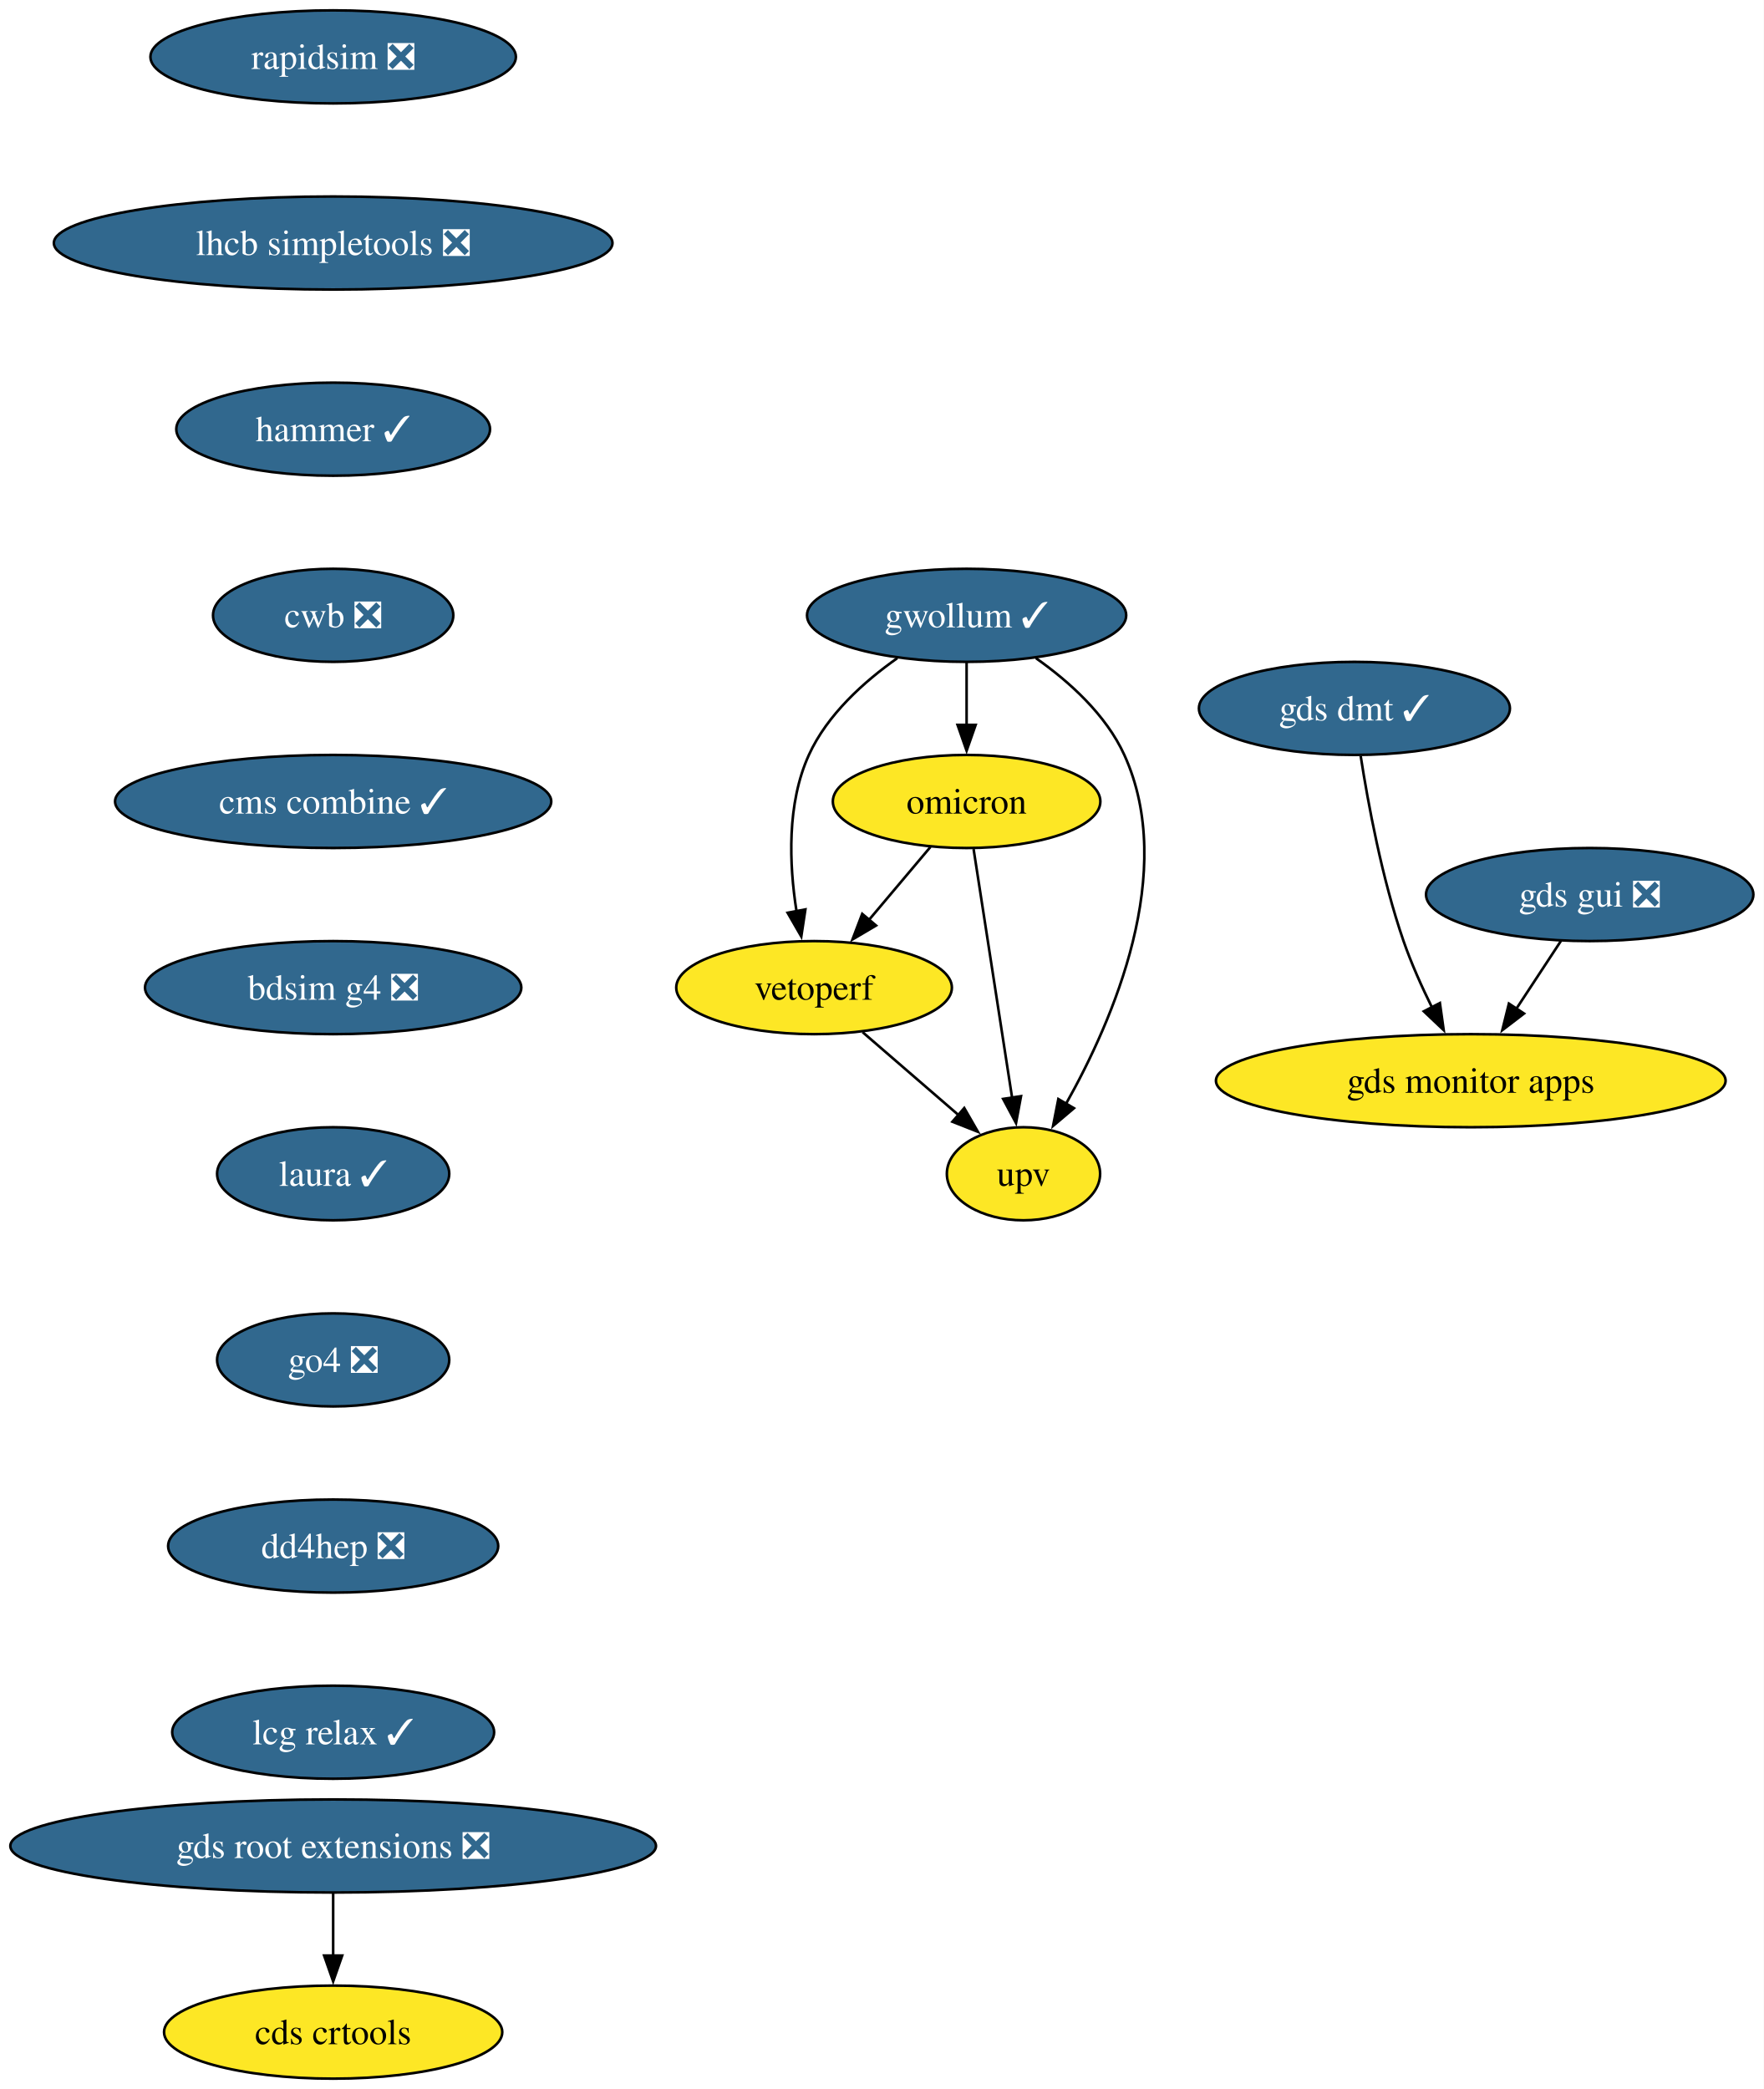
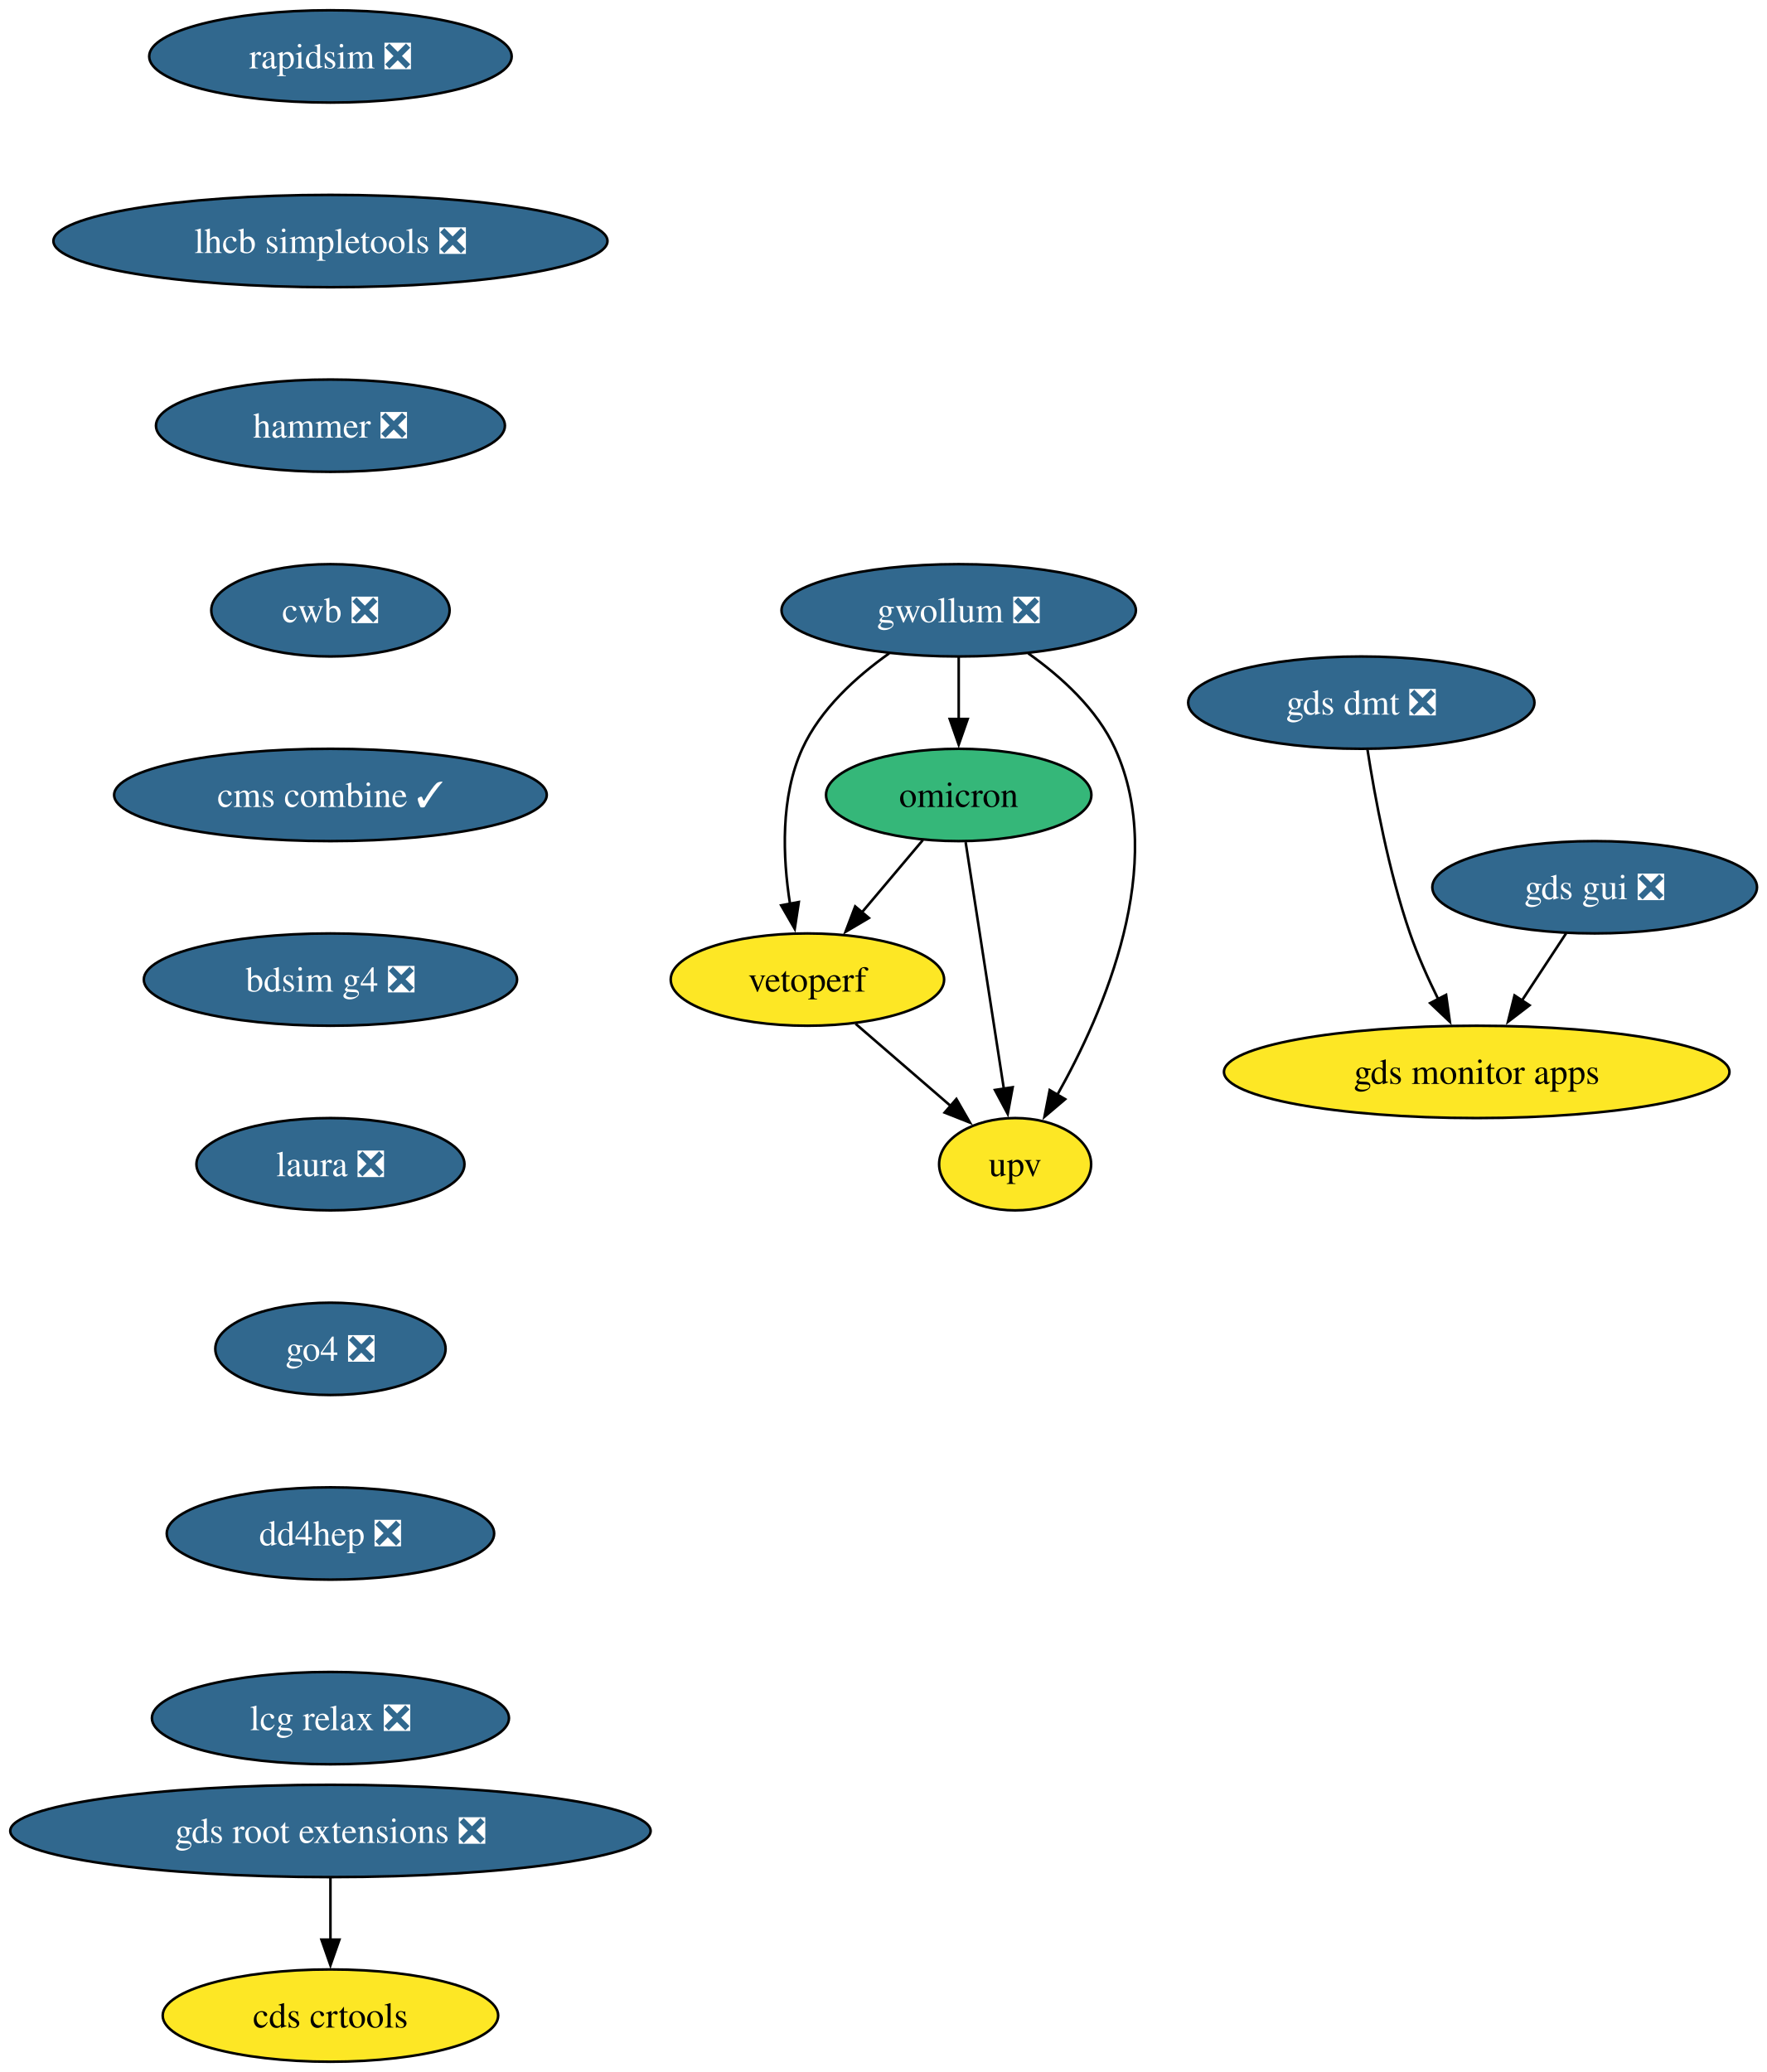
- <svg xmlns="http://www.w3.org/2000/svg" xmlns:xlink="http://www.w3.org/1999/xlink" width="682pt" height="808pt" viewBox="0.00 0.00 682.00 808.00">
+ <svg xmlns="http://www.w3.org/2000/svg" xmlns:xlink="http://www.w3.org/1999/xlink" width="689pt" height="808pt" viewBox="0.00 0.00 689.00 808.00">
  <g id="graph0" class="graph" transform="scale(1 1) rotate(0) translate(4 804)">
-     <polygon fill="white" stroke="none" points="-4,4 -4,-804 678.17,-804 678.17,4 -4,4" />
+     <polygon fill="white" stroke="none" points="-4,4 -4,-804 685.17,-804 685.17,4 -4,4" />
    <g id="node1" class="node">
      <g id="a_node1">
        <a xlink:href="https://github.com/conda-forge/rapidsim-feedstock/pull/35" xlink:title="rapidsim ❎">
          <ellipse fill="#31688e" stroke="black" cx="124.86" cy="-782" rx="70.68" ry="18" />
          <text xml:space="preserve" text-anchor="middle" x="124.86" y="-777.33" font-family="Times,serif" font-size="14.00" fill="white">rapidsim ❎</text>
        </a>
      </g>
    </g>
    <g id="node2" class="node">
      <g id="a_node2">
        <a xlink:href="https://github.com/conda-forge/lhcb-simpletools-feedstock/pull/43" xlink:title="lhcb simpletools ❎">
          <ellipse fill="#31688e" stroke="black" cx="124.86" cy="-710" rx="108.03" ry="18" />
          <text xml:space="preserve" text-anchor="middle" x="124.86" y="-705.33" font-family="Times,serif" font-size="14.00" fill="white">lhcb simpletools ❎</text>
        </a>
      </g>
    </g>
    <g id="node3" class="node">
      <g id="a_node3">
-         <a xlink:href="https://github.com/conda-forge/hammer-feedstock/pull/62" xlink:title="hammer ✓">
-           <ellipse fill="#31688e" stroke="black" cx="124.86" cy="-638" rx="60.68" ry="18" />
-           <text xml:space="preserve" text-anchor="middle" x="124.86" y="-633.33" font-family="Times,serif" font-size="14.00" fill="white">hammer ✓</text>
+         <a xlink:href="https://github.com/conda-forge/hammer-feedstock/pull/62" xlink:title="hammer ❎">
+           <ellipse fill="#31688e" stroke="black" cx="124.86" cy="-638" rx="68.04" ry="18" />
+           <text xml:space="preserve" text-anchor="middle" x="124.86" y="-633.33" font-family="Times,serif" font-size="14.00" fill="white">hammer ❎</text>
        </a>
      </g>
    </g>
    <g id="node8" class="node">
      <g id="a_node8">
        <a xlink:href="https://github.com/conda-forge/cwb-feedstock/pull/38" xlink:title="cwb ❎">
          <ellipse fill="#31688e" stroke="black" cx="124.86" cy="-566" rx="46.47" ry="18" />
          <text xml:space="preserve" text-anchor="middle" x="124.86" y="-561.33" font-family="Times,serif" font-size="14.00" fill="white">cwb ❎</text>
        </a>
      </g>
    </g>
    <g id="node4" class="node">
      <g id="a_node4">
-         <a xlink:href="https://github.com/conda-forge/gwollum-feedstock/pull/76" xlink:title="gwollum ✓">
-           <ellipse fill="#31688e" stroke="black" cx="369.86" cy="-566" rx="61.73" ry="18" />
-           <text xml:space="preserve" text-anchor="middle" x="369.86" y="-561.33" font-family="Times,serif" font-size="14.00" fill="white">gwollum ✓</text>
+         <a xlink:href="https://github.com/conda-forge/gwollum-feedstock/pull/76" xlink:title="gwollum ❎">
+           <ellipse fill="#31688e" stroke="black" cx="369.86" cy="-566" rx="69.1" ry="18" />
+           <text xml:space="preserve" text-anchor="middle" x="369.86" y="-561.33" font-family="Times,serif" font-size="14.00" fill="white">gwollum ❎</text>
        </a>
      </g>
    </g>
    <g id="node5" class="node">
      <g id="a_node5">
        <a xlink:href="https://github.com/conda-forge/omicron-feedstock" xlink:title="omicron">
-           <ellipse fill="#fde725" stroke="black" cx="369.86" cy="-494" rx="51.74" ry="18" />
+           <ellipse fill="#35b779" stroke="black" cx="369.86" cy="-494" rx="51.74" ry="18" />
          <text xml:space="preserve" text-anchor="middle" x="369.86" y="-489.32" font-family="Times,serif" font-size="14.00">omicron</text>
        </a>
      </g>
    </g>
    <g id="edge3" class="edge">
      <path fill="none" stroke="black" d="M369.86,-547.7C369.86,-540.41 369.86,-531.73 369.86,-523.54" />
      <polygon fill="black" stroke="black" points="373.36,-523.62 369.86,-513.62 366.36,-523.62 373.36,-523.62" />
    </g>
    <g id="node6" class="node">
      <g id="a_node6">
        <a xlink:href="https://github.com/conda-forge/vetoperf-feedstock" xlink:title="vetoperf">
          <ellipse fill="#fde725" stroke="black" cx="310.86" cy="-422" rx="53.31" ry="18" />
          <text xml:space="preserve" text-anchor="middle" x="310.86" y="-417.32" font-family="Times,serif" font-size="14.00">vetoperf</text>
        </a>
      </g>
    </g>
    <g id="edge4" class="edge">
-       <path fill="none" stroke="black" d="M343.06,-549.44C330.15,-540.34 315.96,-527.57 308.86,-512 300.28,-493.17 301.22,-469.69 304.07,-451.58" />
+       <path fill="none" stroke="black" d="M342.74,-549.21C329.92,-540.13 315.9,-527.45 308.86,-512 300.28,-493.17 301.22,-469.69 304.07,-451.58" />
      <polygon fill="black" stroke="black" points="307.51,-452.25 305.92,-441.77 300.63,-450.95 307.51,-452.25" />
    </g>
    <g id="node7" class="node">
      <g id="a_node7">
        <a xlink:href="https://github.com/conda-forge/upv-feedstock" xlink:title="upv">
          <ellipse fill="#fde725" stroke="black" cx="391.86" cy="-350" rx="29.64" ry="18" />
          <text xml:space="preserve" text-anchor="middle" x="391.86" y="-345.32" font-family="Times,serif" font-size="14.00">upv</text>
        </a>
      </g>
    </g>
    <g id="edge5" class="edge">
-       <path fill="none" stroke="black" d="M396.67,-549.44C409.58,-540.34 423.76,-527.57 430.86,-512 451.42,-466.9 426.62,-409.55 408.22,-376.89" />
+       <path fill="none" stroke="black" d="M396.99,-549.21C409.81,-540.13 423.82,-527.45 430.86,-512 451.42,-466.9 426.62,-409.55 408.22,-376.89" />
      <polygon fill="black" stroke="black" points="411.38,-375.36 403.3,-368.51 405.34,-378.9 411.38,-375.36" />
    </g>
    <g id="edge6" class="edge">
      <path fill="none" stroke="black" d="M355.88,-476.41C348.75,-467.95 339.94,-457.49 332,-448.08" />
      <polygon fill="black" stroke="black" points="334.84,-446.02 325.72,-440.63 329.49,-450.53 334.84,-446.02" />
    </g>
    <g id="edge7" class="edge">
      <path fill="none" stroke="black" d="M372.56,-475.59C376.28,-451.61 383.01,-408.14 387.46,-379.42" />
      <polygon fill="black" stroke="black" points="390.91,-380.02 388.98,-369.61 383.99,-378.95 390.91,-380.02" />
    </g>
    <g id="edge8" class="edge">
      <path fill="none" stroke="black" d="M329.65,-404.76C340.67,-395.24 354.74,-383.08 366.71,-372.73" />
      <polygon fill="black" stroke="black" points="368.95,-375.43 374.23,-366.24 364.37,-370.13 368.95,-375.43" />
    </g>
    <g id="node13" class="node">
      <g id="a_node13">
        <a xlink:href="https://github.com/conda-forge/cms-combine-feedstock/pull/40" xlink:title="cms combine ✓">
          <ellipse fill="#31688e" stroke="black" cx="124.86" cy="-494" rx="84.35" ry="18" />
          <text xml:space="preserve" text-anchor="middle" x="124.86" y="-489.32" font-family="Times,serif" font-size="14.00" fill="white">cms combine ✓</text>
        </a>
      </g>
    </g>
    <g id="node9" class="node">
      <g id="a_node9">
        <a xlink:href="https://github.com/conda-forge/gds-root-extensions-feedstock/pull/41" xlink:title="gds root extensions ❎">
          <ellipse fill="#31688e" stroke="black" cx="124.86" cy="-90" rx="124.86" ry="18" />
          <text xml:space="preserve" text-anchor="middle" x="124.86" y="-85.33" font-family="Times,serif" font-size="14.00" fill="white">gds root extensions ❎</text>
        </a>
      </g>
    </g>
    <g id="node10" class="node">
      <g id="a_node10">
        <a xlink:href="https://github.com/conda-forge/cds-crtools-feedstock" xlink:title="cds crtools">
          <ellipse fill="#fde725" stroke="black" cx="124.86" cy="-18" rx="65.41" ry="18" />
          <text xml:space="preserve" text-anchor="middle" x="124.86" y="-13.32" font-family="Times,serif" font-size="14.00">cds crtools</text>
        </a>
      </g>
    </g>
    <g id="edge10" class="edge">
      <path fill="none" stroke="black" d="M124.86,-71.7C124.86,-64.41 124.86,-55.73 124.86,-47.54" />
      <polygon fill="black" stroke="black" points="128.36,-47.62 124.86,-37.62 121.36,-47.62 128.36,-47.62" />
    </g>
    <g id="node11" class="node">
      <g id="a_node11">
        <a xlink:href="https://github.com/conda-forge/gds-gui-feedstock/pull/32" xlink:title="gds gui ❎">
-           <ellipse fill="#31688e" stroke="black" cx="610.86" cy="-458" rx="63.31" ry="18" />
-           <text xml:space="preserve" text-anchor="middle" x="610.86" y="-453.32" font-family="Times,serif" font-size="14.00" fill="white">gds gui ❎</text>
+           <ellipse fill="#31688e" stroke="black" cx="617.86" cy="-458" rx="63.31" ry="18" />
+           <text xml:space="preserve" text-anchor="middle" x="617.86" y="-453.32" font-family="Times,serif" font-size="14.00" fill="white">gds gui ❎</text>
        </a>
      </g>
    </g>
    <g id="node12" class="node">
      <g id="a_node12">
        <a xlink:href="https://github.com/conda-forge/gds-monitor-apps-feedstock" xlink:title="gds monitor apps">
-           <ellipse fill="#fde725" stroke="black" cx="564.86" cy="-386" rx="98.56" ry="18" />
-           <text xml:space="preserve" text-anchor="middle" x="564.86" y="-381.32" font-family="Times,serif" font-size="14.00">gds monitor apps</text>
+           <ellipse fill="#fde725" stroke="black" cx="571.86" cy="-386" rx="98.56" ry="18" />
+           <text xml:space="preserve" text-anchor="middle" x="571.86" y="-381.32" font-family="Times,serif" font-size="14.00">gds monitor apps</text>
        </a>
      </g>
    </g>
    <g id="edge11" class="edge">
-       <path fill="none" stroke="black" d="M599.73,-440.05C594.55,-432.18 588.27,-422.62 582.47,-413.79" />
-       <polygon fill="black" stroke="black" points="585.46,-411.98 577.05,-405.54 579.61,-415.82 585.46,-411.98" />
+       <path fill="none" stroke="black" d="M606.73,-440.05C601.55,-432.18 595.27,-422.62 589.47,-413.79" />
+       <polygon fill="black" stroke="black" points="592.46,-411.98 584.05,-405.54 586.61,-415.82 592.46,-411.98" />
    </g>
    <g id="node15" class="node">
      <g id="a_node15">
        <a xlink:href="https://github.com/conda-forge/bdsim-g4-feedstock/pull/12" xlink:title="bdsim g4 ❎">
          <ellipse fill="#31688e" stroke="black" cx="124.86" cy="-422" rx="72.78" ry="18" />
          <text xml:space="preserve" text-anchor="middle" x="124.86" y="-417.32" font-family="Times,serif" font-size="14.00" fill="white">bdsim g4 ❎</text>
        </a>
      </g>
    </g>
    <g id="node14" class="node">
      <g id="a_node14">
-         <a xlink:href="https://github.com/conda-forge/gds-dmt-feedstock/pull/15" xlink:title="gds dmt ✓">
-           <ellipse fill="#31688e" stroke="black" cx="519.86" cy="-530" rx="60.15" ry="18" />
-           <text xml:space="preserve" text-anchor="middle" x="519.86" y="-525.33" font-family="Times,serif" font-size="14.00" fill="white">gds dmt ✓</text>
+         <a xlink:href="https://github.com/conda-forge/gds-dmt-feedstock/pull/15" xlink:title="gds dmt ❎">
+           <ellipse fill="#31688e" stroke="black" cx="526.86" cy="-530" rx="67.52" ry="18" />
+           <text xml:space="preserve" text-anchor="middle" x="526.86" y="-525.33" font-family="Times,serif" font-size="14.00" fill="white">gds dmt ❎</text>
        </a>
      </g>
    </g>
    <g id="edge13" class="edge">
-       <path fill="none" stroke="black" d="M522.28,-511.6C525.11,-493.4 530.49,-464.19 538.86,-440 541.85,-431.38 545.9,-422.35 549.91,-414.23" />
-       <polygon fill="black" stroke="black" points="552.92,-416.04 554.39,-405.55 546.7,-412.83 552.92,-416.04" />
+       <path fill="none" stroke="black" d="M529.28,-511.6C532.11,-493.4 537.49,-464.19 545.86,-440 548.85,-431.38 552.9,-422.35 556.91,-414.23" />
+       <polygon fill="black" stroke="black" points="559.92,-416.04 561.39,-405.55 553.7,-412.83 559.92,-416.04" />
    </g>
    <g id="node16" class="node">
      <g id="a_node16">
-         <a xlink:href="https://github.com/conda-forge/laura-feedstock/pull/9" xlink:title="laura ✓">
-           <ellipse fill="#31688e" stroke="black" cx="124.86" cy="-350" rx="44.9" ry="18" />
-           <text xml:space="preserve" text-anchor="middle" x="124.86" y="-345.32" font-family="Times,serif" font-size="14.00" fill="white">laura ✓</text>
+         <a xlink:href="https://github.com/conda-forge/laura-feedstock/pull/9" xlink:title="laura ❎">
+           <ellipse fill="#31688e" stroke="black" cx="124.86" cy="-350" rx="52.26" ry="18" />
+           <text xml:space="preserve" text-anchor="middle" x="124.86" y="-345.32" font-family="Times,serif" font-size="14.00" fill="white">laura ❎</text>
        </a>
      </g>
    </g>
    <g id="node17" class="node">
      <g id="a_node17">
        <a xlink:href="https://github.com/conda-forge/go4-feedstock/pull/5" xlink:title="go4 ❎">
          <ellipse fill="#31688e" stroke="black" cx="124.86" cy="-278" rx="44.9" ry="18" />
          <text xml:space="preserve" text-anchor="middle" x="124.86" y="-273.32" font-family="Times,serif" font-size="14.00" fill="white">go4 ❎</text>
        </a>
      </g>
    </g>
    <g id="node18" class="node">
      <g id="a_node18">
        <a xlink:href="https://github.com/conda-forge/dd4hep-feedstock/pull/6" xlink:title="dd4hep ❎">
          <ellipse fill="#31688e" stroke="black" cx="124.86" cy="-206" rx="63.84" ry="18" />
          <text xml:space="preserve" text-anchor="middle" x="124.86" y="-201.33" font-family="Times,serif" font-size="14.00" fill="white">dd4hep ❎</text>
        </a>
      </g>
    </g>
    <g id="node19" class="node">
      <g id="a_node19">
-         <a xlink:href="https://github.com/conda-forge/lcg-relax-feedstock/pull/1" xlink:title="lcg relax ✓">
-           <ellipse fill="#31688e" stroke="black" cx="124.86" cy="-134" rx="62.26" ry="18" />
-           <text xml:space="preserve" text-anchor="middle" x="124.86" y="-129.32" font-family="Times,serif" font-size="14.00" fill="white">lcg relax ✓</text>
+         <a xlink:href="https://github.com/conda-forge/lcg-relax-feedstock/pull/1" xlink:title="lcg relax ❎">
+           <ellipse fill="#31688e" stroke="black" cx="124.86" cy="-134" rx="69.62" ry="18" />
+           <text xml:space="preserve" text-anchor="middle" x="124.86" y="-129.32" font-family="Times,serif" font-size="14.00" fill="white">lcg relax ❎</text>
        </a>
      </g>
    </g>
  </g>
</svg>
